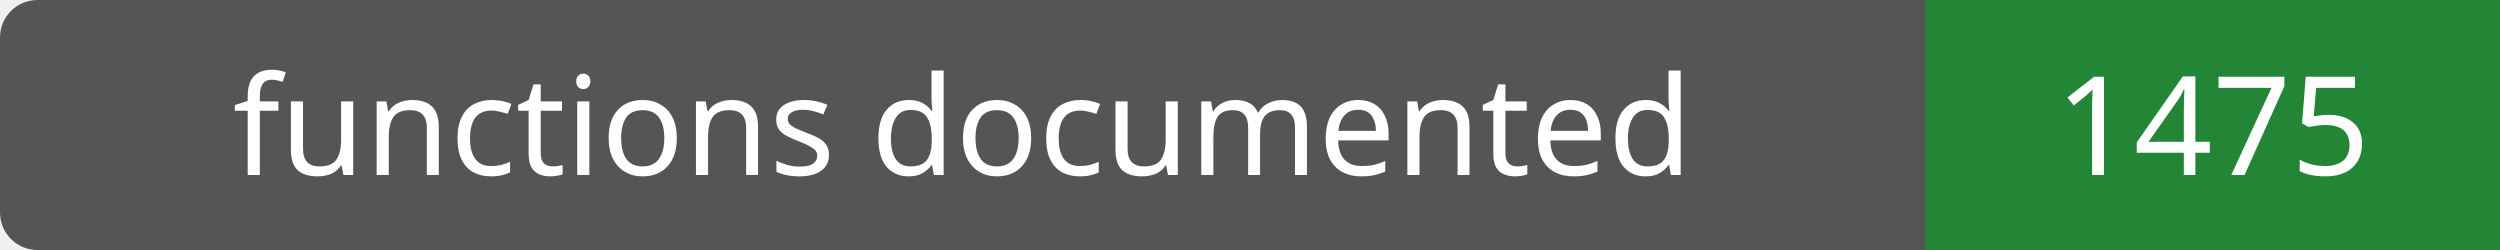
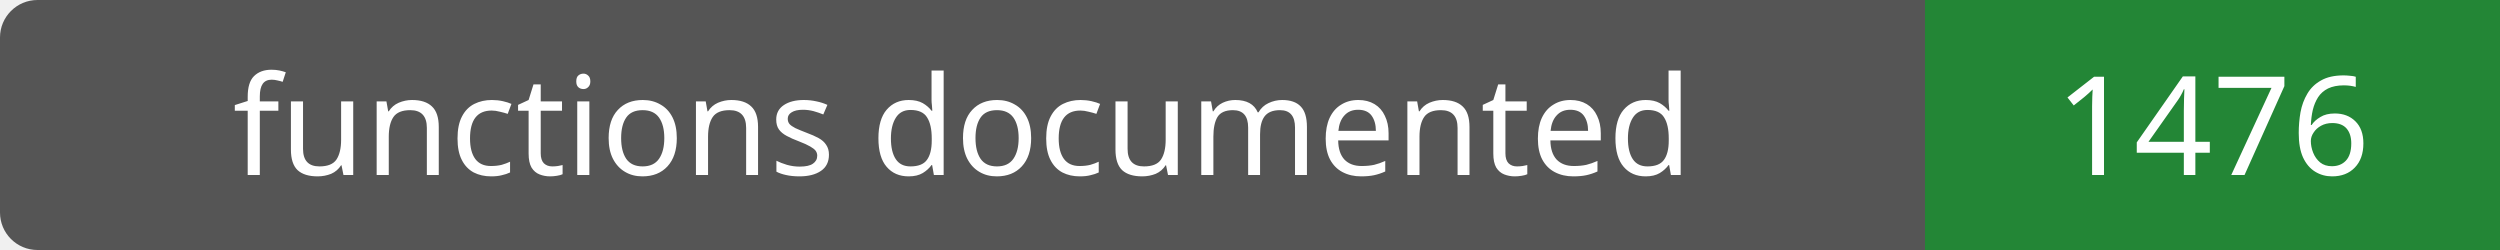
- <svg xmlns="http://www.w3.org/2000/svg" width="200" height="20" role="img" aria-label="functions documented: 1475">
+ <svg xmlns="http://www.w3.org/2000/svg" width="200" height="20" role="img" aria-label="functions documented: 1476">
  <rect width="200" height="20" rx="3" fill="#555" />
  <path fill="#238636" d="M154 0h46v20H154z" />
  <g fill="#fff" text-anchor="middle" font-family="Verdana,sans-serif" font-size="11">
    <text x="77.0" y="14">functions documented</text>
-     <text x="177.0" y="14">1475</text>
+     <text x="177.0" y="14">1476</text>
  </g>
</svg>
